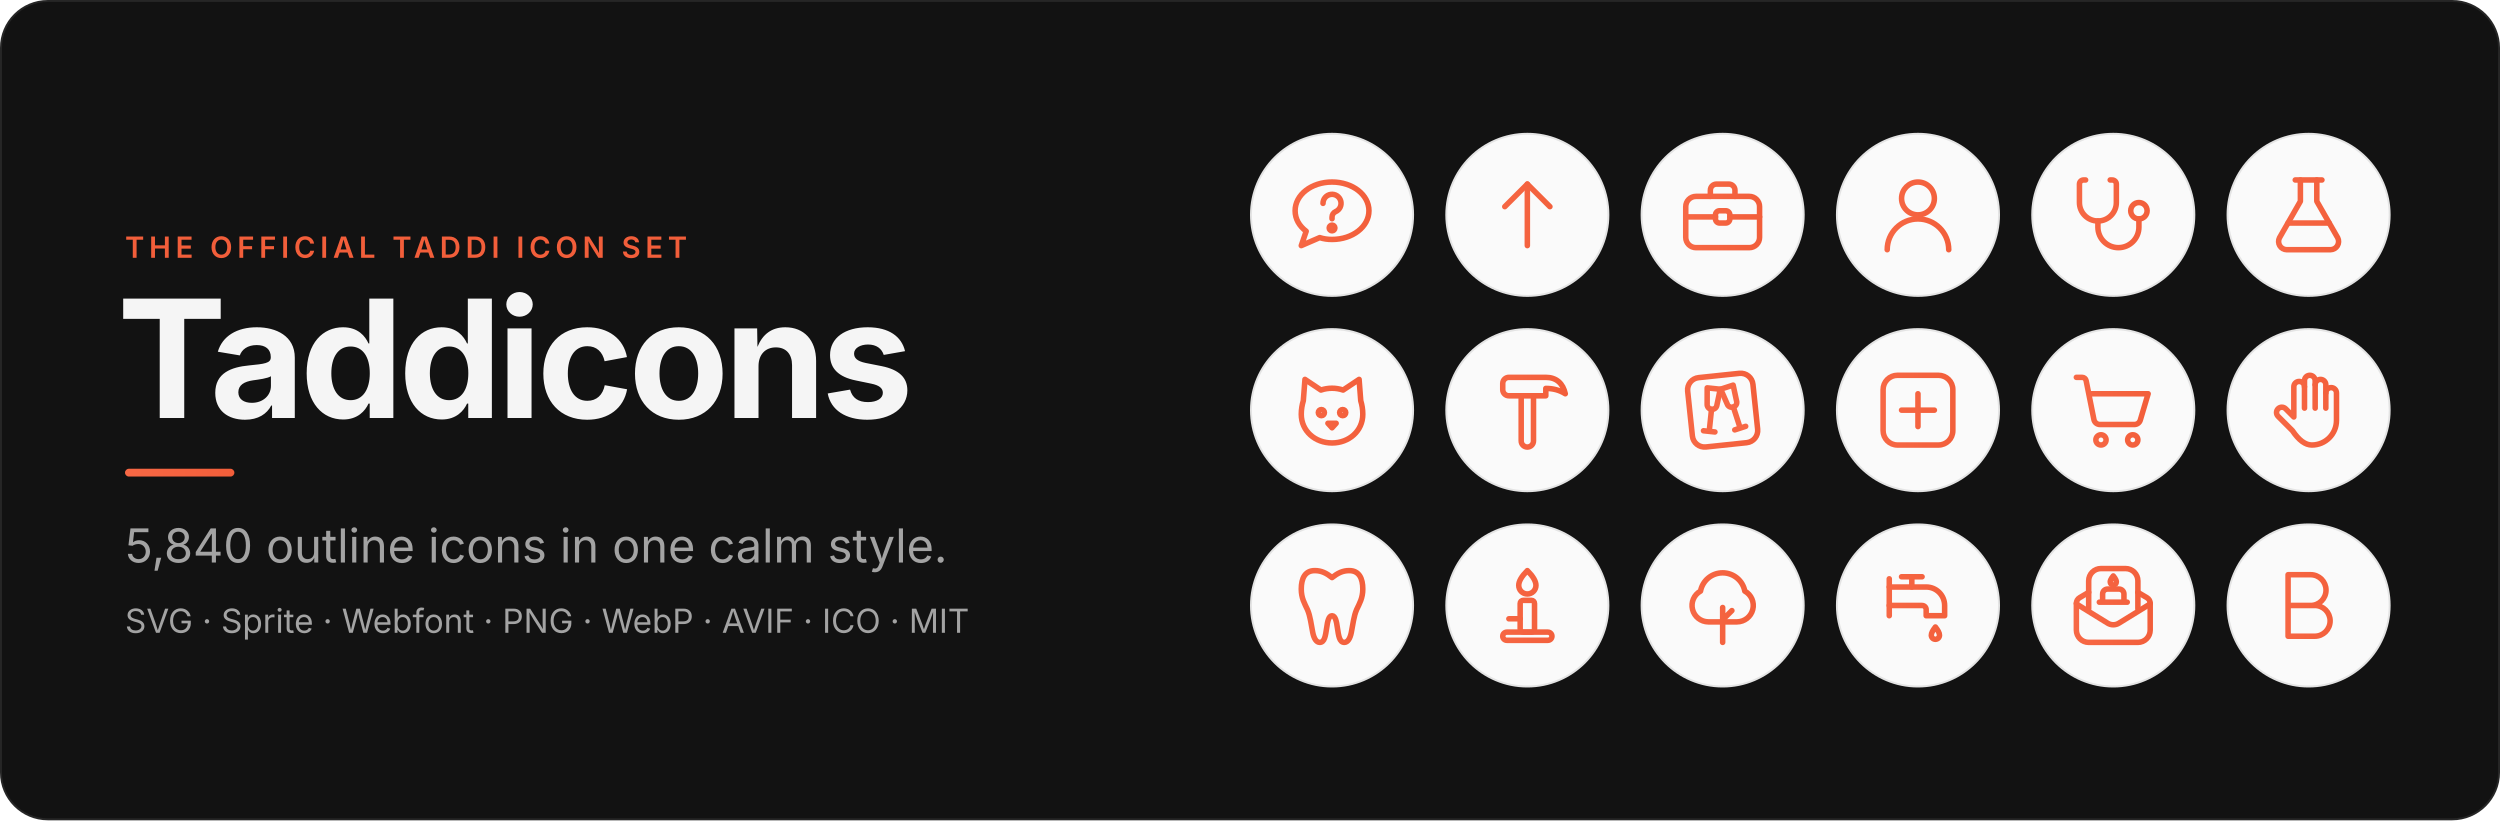
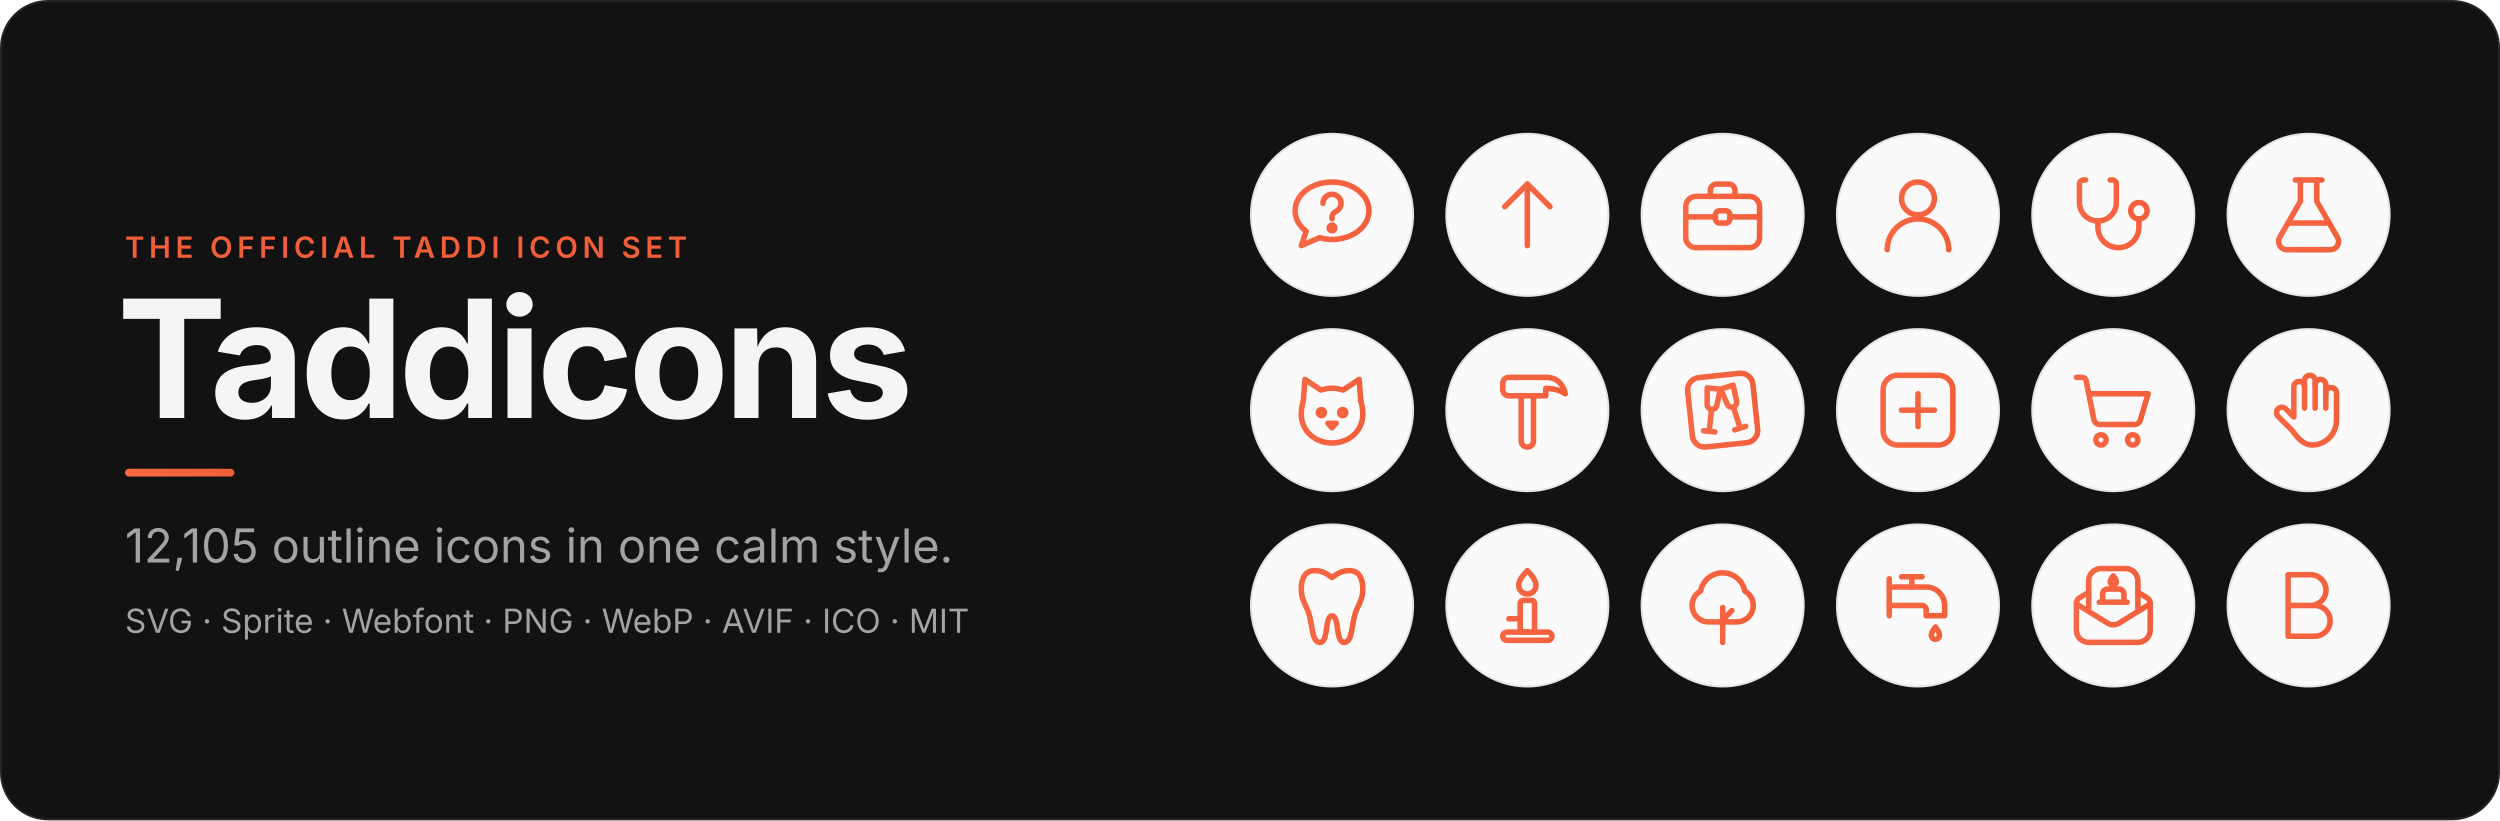
<svg xmlns="http://www.w3.org/2000/svg" width="1280" height="420" viewBox="0 0 1280 420" role="img" aria-label="Taddicons, the official Taddi icon set">
  <defs>
    <linearGradient id="ti-banner" x1="2" y1="0" x2="22" y2="0" gradientUnits="userSpaceOnUse">
      <stop offset="0" stop-color="#f76845" />
      <stop offset="1" stop-color="#f25e3a" />
    </linearGradient>
    <linearGradient id="ti-rule" x1="0" y1="0" x2="1" y2="0">
      <stop offset="0" stop-color="#f76845" />
      <stop offset="1" stop-color="#f25e3a" />
    </linearGradient>
  </defs>
  <rect x="0.5" y="0.5" width="1279" height="419" rx="24" fill="#121212" stroke="#262626" />
  <text x="64" y="132" font-family="Inter, -apple-system, BlinkMacSystemFont, 'Segoe UI', Helvetica, Arial, sans-serif" font-size="15" font-weight="600" letter-spacing="2.4" fill="#f25e3a">THE OFFICIAL TADDI ICON SET</text>
  <text x="60" y="214" font-family="Inter, -apple-system, BlinkMacSystemFont, 'Segoe UI', Helvetica, Arial, sans-serif" font-size="84" font-weight="700" letter-spacing="-2.5" fill="#f5f5f5">Taddicons</text>
  <rect x="64" y="240" width="56" height="4" rx="2" fill="url(#ti-rule)" />
-   <text x="64" y="288" font-family="Inter, -apple-system, BlinkMacSystemFont, 'Segoe UI', Helvetica, Arial, sans-serif" font-size="24" fill="#a3a3a3">5,840 outline icons in one calm style.</text>
+   <text x="64" y="288" font-family="Inter, -apple-system, BlinkMacSystemFont, 'Segoe UI', Helvetica, Arial, sans-serif" font-size="24" fill="#a3a3a3">12,105 outline icons in one calm style.</text>
  <text x="64" y="324" font-family="Inter, -apple-system, BlinkMacSystemFont, 'Segoe UI', Helvetica, Arial, sans-serif" font-size="17" fill="#a3a3a3">SVG · Sprite · Webfont · PNG · WebP · AVIF · ICO · MIT</text>
  <g transform="translate(640 68)">
    <circle cx="42" cy="42" r="41.5" fill="#fafafa" stroke="#e4e4e4" />
    <g transform="translate(16.8 16.8) scale(2.1)" fill="none" stroke="url(#ti-banner)" stroke-width="1.35" stroke-linecap="round" stroke-linejoin="round">
      <path d="M12 4c5 0 9 3.1 9 7s-4 7-9 7c-1.1 0-2.1-.15-3-.45L4.5 19.5l1.2-3.5C4 14.7 3 13 3 11c0-3.9 4-7 9-7z" />
      <path d="M9.8 9.2a2.2 2.2 0 1 1 3.1 2c-.55.25-.9.75-.9 1.35v.4" />
      <circle cx="12" cy="15.2" r=".7" />
    </g>
  </g>
  <g transform="translate(740 68)">
    <circle cx="42" cy="42" r="41.5" fill="#fafafa" stroke="#e4e4e4" />
    <g transform="translate(16.8 16.8) scale(2.1)" fill="none" stroke="url(#ti-banner)" stroke-width="1.35" stroke-linecap="round" stroke-linejoin="round">
      <path d="M12 19.5v-15" />
      <path d="M6.5 10l5.5-5.5 5.5 5.5" />
    </g>
  </g>
  <g transform="translate(840 68)">
    <circle cx="42" cy="42" r="41.5" fill="#fafafa" stroke="#e4e4e4" />
    <g transform="translate(16.8 16.8) scale(2.1)" fill="none" stroke="url(#ti-banner)" stroke-width="1.35" stroke-linecap="round" stroke-linejoin="round">
      <rect x="3" y="7.5" width="18" height="12.5" rx="2.5" />
      <path d="M9 7.5V6a1.5 1.5 0 0 1 1.5-1.5h3A1.5 1.5 0 0 1 15 6v1.5" />
      <path d="M3 12.5h7.25M13.75 12.5H21" />
      <rect x="10.25" y="11" width="3.5" height="3" rx="1" />
    </g>
  </g>
  <g transform="translate(940 68)">
    <circle cx="42" cy="42" r="41.5" fill="#fafafa" stroke="#e4e4e4" />
    <g transform="translate(16.8 16.8) scale(2.1)" fill="none" stroke="url(#ti-banner)" stroke-width="1.35" stroke-linecap="round" stroke-linejoin="round">
      <circle cx="12" cy="8" r="4" />
      <path d="M4.5 20.5a7.5 7.5 0 0 1 15 0" />
    </g>
  </g>
  <g transform="translate(1040 68)">
    <circle cx="42" cy="42" r="41.5" fill="#fafafa" stroke="#e4e4e4" />
    <g transform="translate(16.8 16.8) scale(2.1)" fill="none" stroke="url(#ti-banner)" stroke-width="1.35" stroke-linecap="round" stroke-linejoin="round">
      <path d="M5.25 3.5h-.5a1 1 0 0 0-1 1V9a4.5 4.5 0 0 0 9 0V4.5a1 1 0 0 0-1-1h-.5" />
      <path d="M8.25 13.5V15a5 5 0 0 0 10 0v-2" />
      <circle cx="18.25" cy="11" r="2" />
    </g>
  </g>
  <g transform="translate(1140 68)">
    <circle cx="42" cy="42" r="41.5" fill="#fafafa" stroke="#e4e4e4" />
    <g transform="translate(16.8 16.8) scale(2.1)" fill="none" stroke="url(#ti-banner)" stroke-width="1.35" stroke-linecap="round" stroke-linejoin="round">
      <path d="M10 3.5v5.2L4.9 17.6a2 2 0 0 0 1.75 2.9h10.7a2 2 0 0 0 1.75-2.9L14 8.7V3.5" />
      <path d="M8.75 3.5h6.5M7 14h10" />
    </g>
  </g>
  <g transform="translate(640 168)">
    <circle cx="42" cy="42" r="41.5" fill="#fafafa" stroke="#e4e4e4" />
    <g transform="translate(16.8 16.8) scale(2.1)" fill="none" stroke="url(#ti-banner)" stroke-width="1.35" stroke-linecap="round" stroke-linejoin="round">
      <path d="M5 9.7 5.4 4.5l3.9 2.6a8.4 8.4 0 0 1 5.4 0l3.9-2.6.4 5.2c.3 1 .5 2.1.5 3.3 0 4.1-3.4 7-7.5 7s-7.5-2.9-7.5-7c0-1.2.2-2.3.5-3.3z" />
      <circle cx="9.4" cy="12.6" r=".75" />
      <circle cx="14.6" cy="12.6" r=".75" />
      <path d="M11 15.2h2l-1 1.1z" />
    </g>
  </g>
  <g transform="translate(740 168)">
    <circle cx="42" cy="42" r="41.5" fill="#fafafa" stroke="#e4e4e4" />
    <g transform="translate(16.8 16.8) scale(2.1)" fill="none" stroke="url(#ti-banner)" stroke-width="1.35" stroke-linecap="round" stroke-linejoin="round">
      <path d="M7.5 4h9c2.6 0 4.2 1.5 4.75 4-1.4-.9-3-1.3-4.75-1.3V8.5h-9A1.5 1.5 0 0 1 6 7V5.5A1.5 1.5 0 0 1 7.5 4z" />
      <path d="M10.5 8.5v11a1.5 1.5 0 0 0 3 0v-11" />
    </g>
  </g>
  <g transform="translate(840 168)">
    <circle cx="42" cy="42" r="41.5" fill="#fafafa" stroke="#e4e4e4" />
    <g transform="translate(16.8 16.8) scale(2.1)" fill="none" stroke="url(#ti-banner)" stroke-width="1.35" stroke-linecap="round" stroke-linejoin="round">
      <g transform="rotate(-6 12 12)">
        <path d="M7 3.5h10a3 3 0 0 1 3 3v11a3 3 0 0 1-3 3H7a3 3 0 0 1-3-3v-11a3 3 0 0 1 3-3z" />
        <g transform="translate(8.2 16.8) rotate(12)">
          <path d="M-1.6-10.5h3.2l-.4 3.9a1.2 1.2 0 0 1-2.4 0z" />
          <path d="M0-5.4V0m-1.4 0h2.8" />
        </g>
        <g transform="translate(15.8 16.8) rotate(-12)">
          <path d="M-1.6-10.5h3.2l-.4 3.9a1.2 1.2 0 0 1-2.4 0z" />
          <path d="M0-5.4V0m-1.4 0h2.8" />
        </g>
      </g>
    </g>
  </g>
  <g transform="translate(940 168)">
    <circle cx="42" cy="42" r="41.5" fill="#fafafa" stroke="#e4e4e4" />
    <g transform="translate(16.8 16.8) scale(2.1)" fill="none" stroke="url(#ti-banner)" stroke-width="1.35" stroke-linecap="round" stroke-linejoin="round">
      <rect x="3.5" y="3.5" width="17" height="17" rx="3.5" />
      <path d="M12 8v8M8 12h8" />
    </g>
  </g>
  <g transform="translate(1040 168)">
    <circle cx="42" cy="42" r="41.5" fill="#fafafa" stroke="#e4e4e4" />
    <g transform="translate(16.8 16.8) scale(2.1)" fill="none" stroke="url(#ti-banner)" stroke-width="1.35" stroke-linecap="round" stroke-linejoin="round">
      <path d="M3 4h1.4a1 1 0 0 1 .98.8l1.9 9.5a1.5 1.5 0 0 0 1.47 1.2h8.4a1.5 1.5 0 0 0 1.46-1.15L20.5 8H6.05" />
      <circle cx="9" cy="19.25" r="1.25" />
      <circle cx="16.75" cy="19.25" r="1.25" />
    </g>
  </g>
  <g transform="translate(1140 168)">
    <circle cx="42" cy="42" r="41.5" fill="#fafafa" stroke="#e4e4e4" />
    <g transform="translate(16.8 16.8) scale(2.1)" fill="none" stroke="url(#ti-banner)" stroke-width="1.35" stroke-linecap="round" stroke-linejoin="round">
      <path d="M8.06 17l-3.5-3.5a1.3 1.3 0 0 1 1.84-1.84l2 2v-7.36a1.3 1.3 0 0 1 2.6 0v-1.5a1.3 1.3 0 0 1 2.6 0v1a1.3 1.3 0 0 1 2.6 0v2a1.3 1.3 0 0 1 2.6 0v6.7a6 6 0 0 1-6 6q-2.4 0-4.74-3.5z" />
      <path d="M11 6.3v5.2m2.6-5.7v5.7m2.6-3.7v3.7" />
    </g>
  </g>
  <g transform="translate(640 268)">
    <circle cx="42" cy="42" r="41.5" fill="#fafafa" stroke="#e4e4e4" />
    <g transform="translate(16.8 16.8) scale(2.1)" fill="none" stroke="url(#ti-banner)" stroke-width="1.35" stroke-linecap="round" stroke-linejoin="round">
      <path d="M12 5.2c-1.4-1.1-2.6-1.7-4.2-1.7-2.4 0-3.3 1.9-3.3 4.5 0 2.2 .8 3.5 1.5 5 .7 1.6 .9 3.6 1.3 5.6 .3 1.5 .9 2.4 1.7 2.4 1.2 0 1.4-1.6 1.7-3.6 .2-1.5 .5-2.9 1.3-2.9s1.1 1.4 1.3 2.9c.3 2 .5 3.6 1.7 3.6 .8 0 1.4-.9 1.7-2.4 .4-2 .6-4 1.3-5.6 .7-1.5 1.5-2.8 1.5-5 0-2.6-.9-4.5-3.3-4.5-1.6 0-2.8 .6-4.2 1.7z" />
    </g>
  </g>
  <g transform="translate(740 268)">
    <circle cx="42" cy="42" r="41.5" fill="#fafafa" stroke="#e4e4e4" />
    <g transform="translate(16.8 16.8) scale(2.1)" fill="none" stroke="url(#ti-banner)" stroke-width="1.35" stroke-linecap="round" stroke-linejoin="round">
      <path d="M12 3.5c1.4 1.4 2.1 2.6 2.1 3.6a2.1 2.1 0 0 1-4.2 0c0-1 .7-2.2 2.1-3.6z" />
      <rect x="10.25" y="10.75" width="3.5" height="7.75" rx=".75" />
      <path d="M10.25 15.25H7.5" />
      <rect x="6" y="18.5" width="12" height="2" rx="1" />
    </g>
  </g>
  <g transform="translate(840 268)">
    <circle cx="42" cy="42" r="41.5" fill="#fafafa" stroke="#e4e4e4" />
    <g transform="translate(16.8 16.8) scale(2.1)" fill="none" stroke="url(#ti-banner)" stroke-width="1.35" stroke-linecap="round" stroke-linejoin="round">
      <path d="M8.5 16a4 4 0 0 1-1.9-7.5 5.5 5.5 0 0 1 10.8 0A4 4 0 0 1 15.5 16z" />
      <path d="M12 21v-8.5M12 15.5l2.25-2.25" />
    </g>
  </g>
  <g transform="translate(940 268)">
    <circle cx="42" cy="42" r="41.5" fill="#fafafa" stroke="#e4e4e4" />
    <g transform="translate(16.8 16.8) scale(2.1)" fill="none" stroke="url(#ti-banner)" stroke-width="1.35" stroke-linecap="round" stroke-linejoin="round">
      <path d="M5 5.5v9" />
      <path d="M5 7.5h9a4.5 4.5 0 0 1 4.5 4.5v2.5H14V13a1 1 0 0 0-1-1H5" />
      <path d="M10.5 7.5V5M8 5h5" />
      <path d="M16.25 17.25c.65.85 1 1.45 1 2a1 1 0 0 1-2 0c0-.55.35-1.15 1-2z" />
    </g>
  </g>
  <g transform="translate(1040 268)">
    <circle cx="42" cy="42" r="41.5" fill="#fafafa" stroke="#e4e4e4" />
    <g transform="translate(16.8 16.8) scale(2.1)" fill="none" stroke="url(#ti-banner)" stroke-width="1.35" stroke-linecap="round" stroke-linejoin="round">
      <path d="M6 12.8V6a3 3 0 0 1 3-3h6a3 3 0 0 1 3 3v6.8" />
      <path d="M3 11.5V18a3 3 0 0 0 3 3h12a3 3 0 0 0 3-3v-6.5" />
      <path d="M3.3 11.8l7.3 4.5a2.6 2.6 0 0 0 2.8 0l7.3-4.5" />
      <path d="M3 11.5c0-.6.3-1.1.8-1.4L6 8.8M21 11.5c0-.6-.3-1.1-.8-1.4L18 8.8" />
      <path d="M8.6 11.2h6.8M9.4 11.2V9.2a1.2 1.2 0 0 1 1.2-1.2h2.8a1.2 1.2 0 0 1 1.2 1.2v2" />
      <path d="M12 7c-.45 0-.75-.33-.75-.75 0-.6.75-1.45.75-1.45s.75.85.75 1.45c0 .42-.3.75-.75.75z" />
    </g>
  </g>
  <g transform="translate(1140 268)">
    <circle cx="42" cy="42" r="41.5" fill="#fafafa" stroke="#e4e4e4" />
    <g transform="translate(16.8 16.8) scale(2.1)" fill="none" stroke="url(#ti-banner)" stroke-width="1.35" stroke-linecap="round" stroke-linejoin="round">
      <path d="M7 4.5h5.5a3.75 3.75 0 0 1 0 7.5H7zM7 12h6.5a3.75 3.75 0 0 1 0 7.5H7z" />
    </g>
  </g>
</svg>
